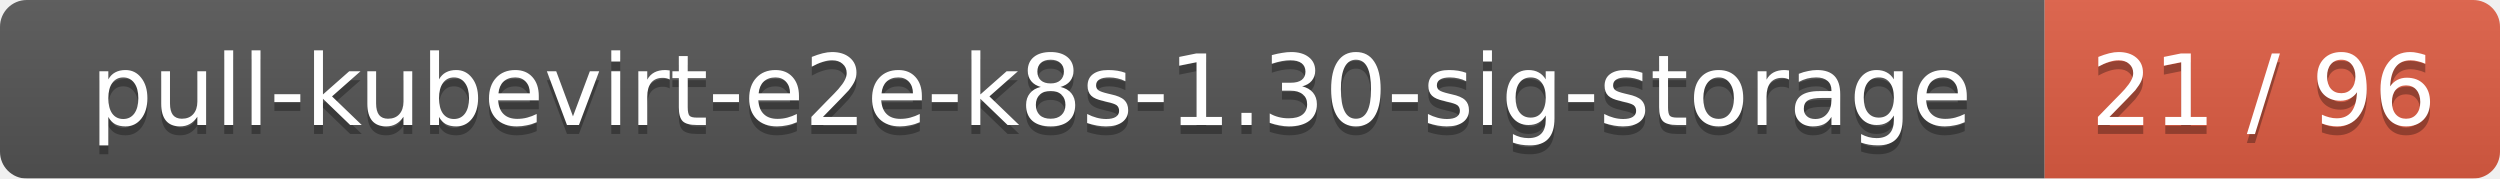
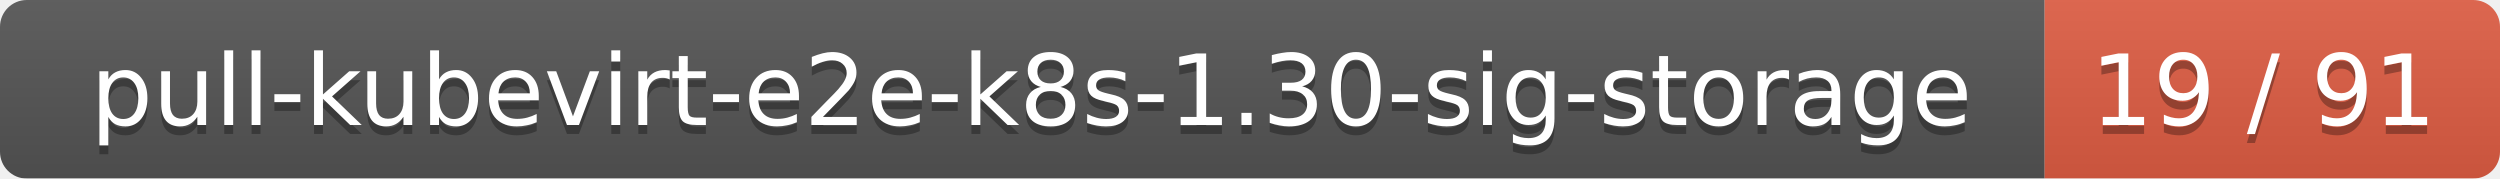
<svg xmlns="http://www.w3.org/2000/svg" width="280" height="20">
  <linearGradient id="smooth" x2="0" y2="100%">
    <stop offset="0" stop-color="#bbb" stop-opacity=".1" />
    <stop offset="1" stop-opacity=".1" />
  </linearGradient>
  <mask id="round">
    <rect width="280" height="20" rx="3" fill="#fff" />
  </mask>
  <g mask="url(#round)">
    <rect width="229" height="20" fill="#555" />
    <rect x="229" width="51" height="20" fill="#e05d44" />
    <rect width="280" height="20" fill="url(#smooth)" />
  </g>
  <g fill="#fff" text-anchor="middle" font-family="DejaVu Sans,Verdana,Geneva,sans-serif" font-size="11">
    <text x="115.5" y="15" fill="#010101" fill-opacity=".3">pull-kubevirt-e2e-k8s-1.30-sig-storage</text>
    <text x="115.5" y="14">pull-kubevirt-e2e-k8s-1.30-sig-storage</text>
-     <text x="253.5" y="15" fill="#010101" fill-opacity=".3">21 / 96</text>
-     <text x="253.5" y="14">21 / 96</text>
+     <text x="253.5" y="15" fill="#010101" fill-opacity=".3">19 / 91</text>
+     <text x="253.5" y="14">19 / 91</text>
  </g>
</svg>
